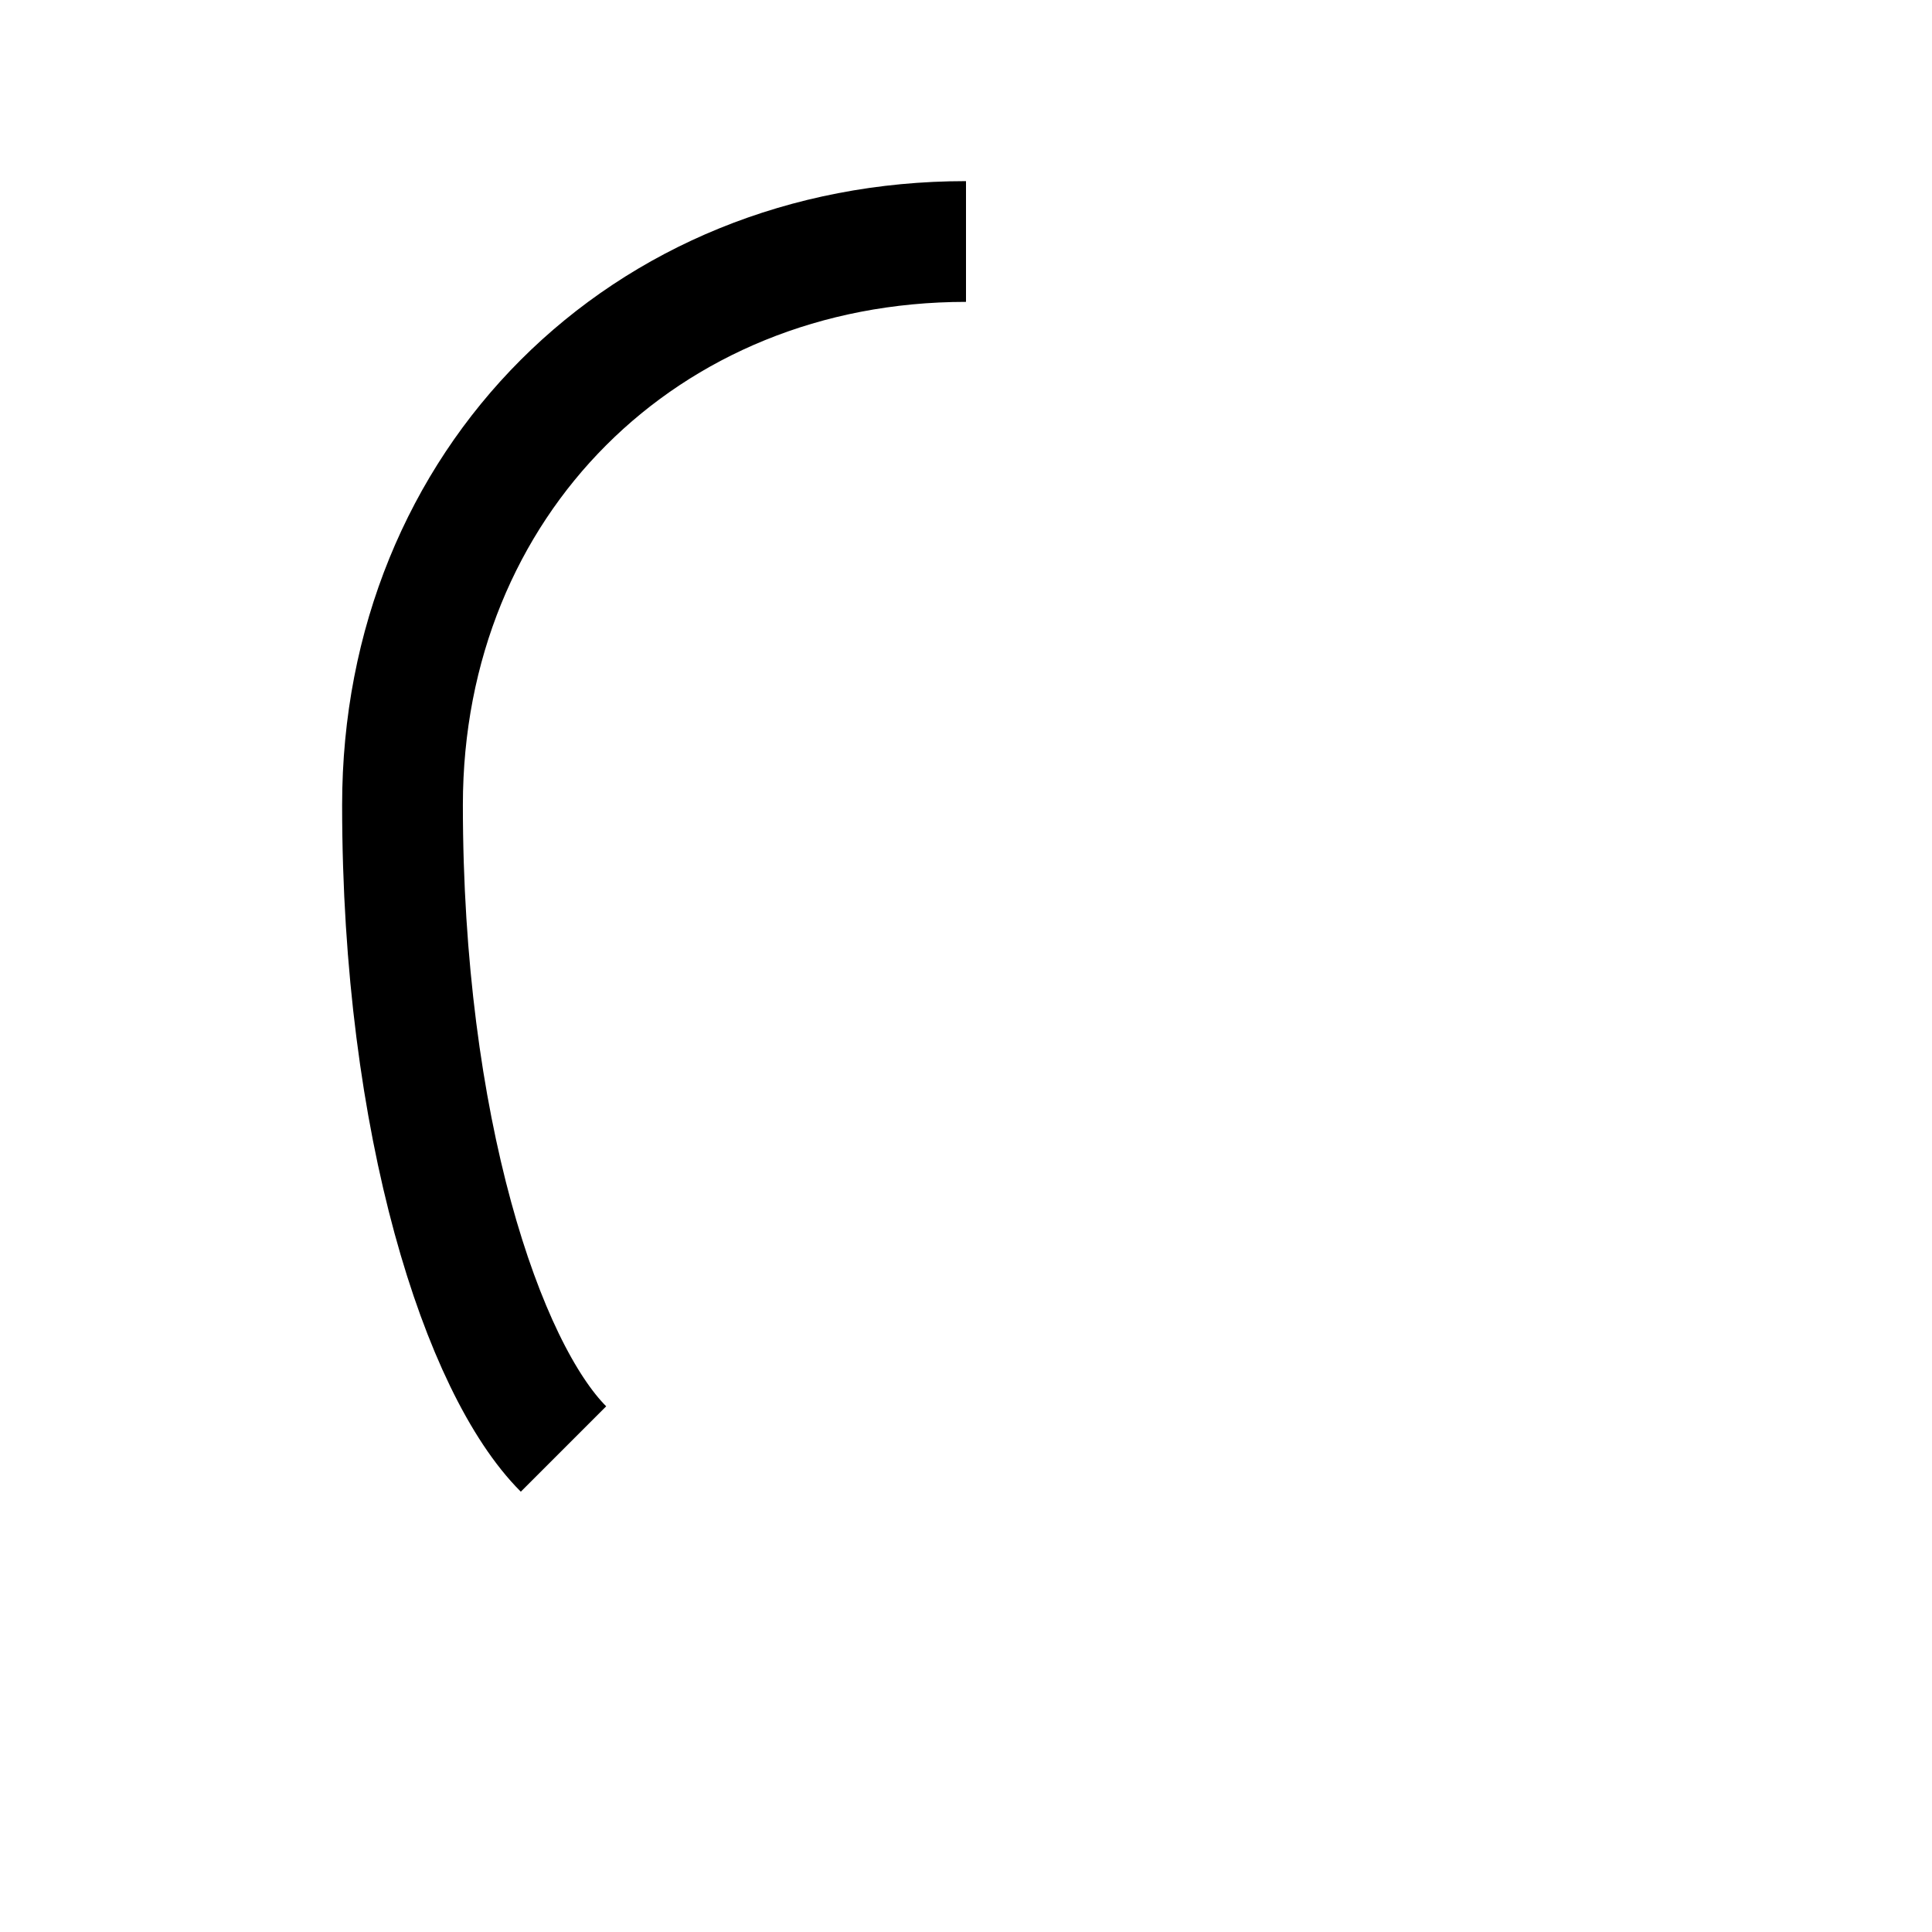
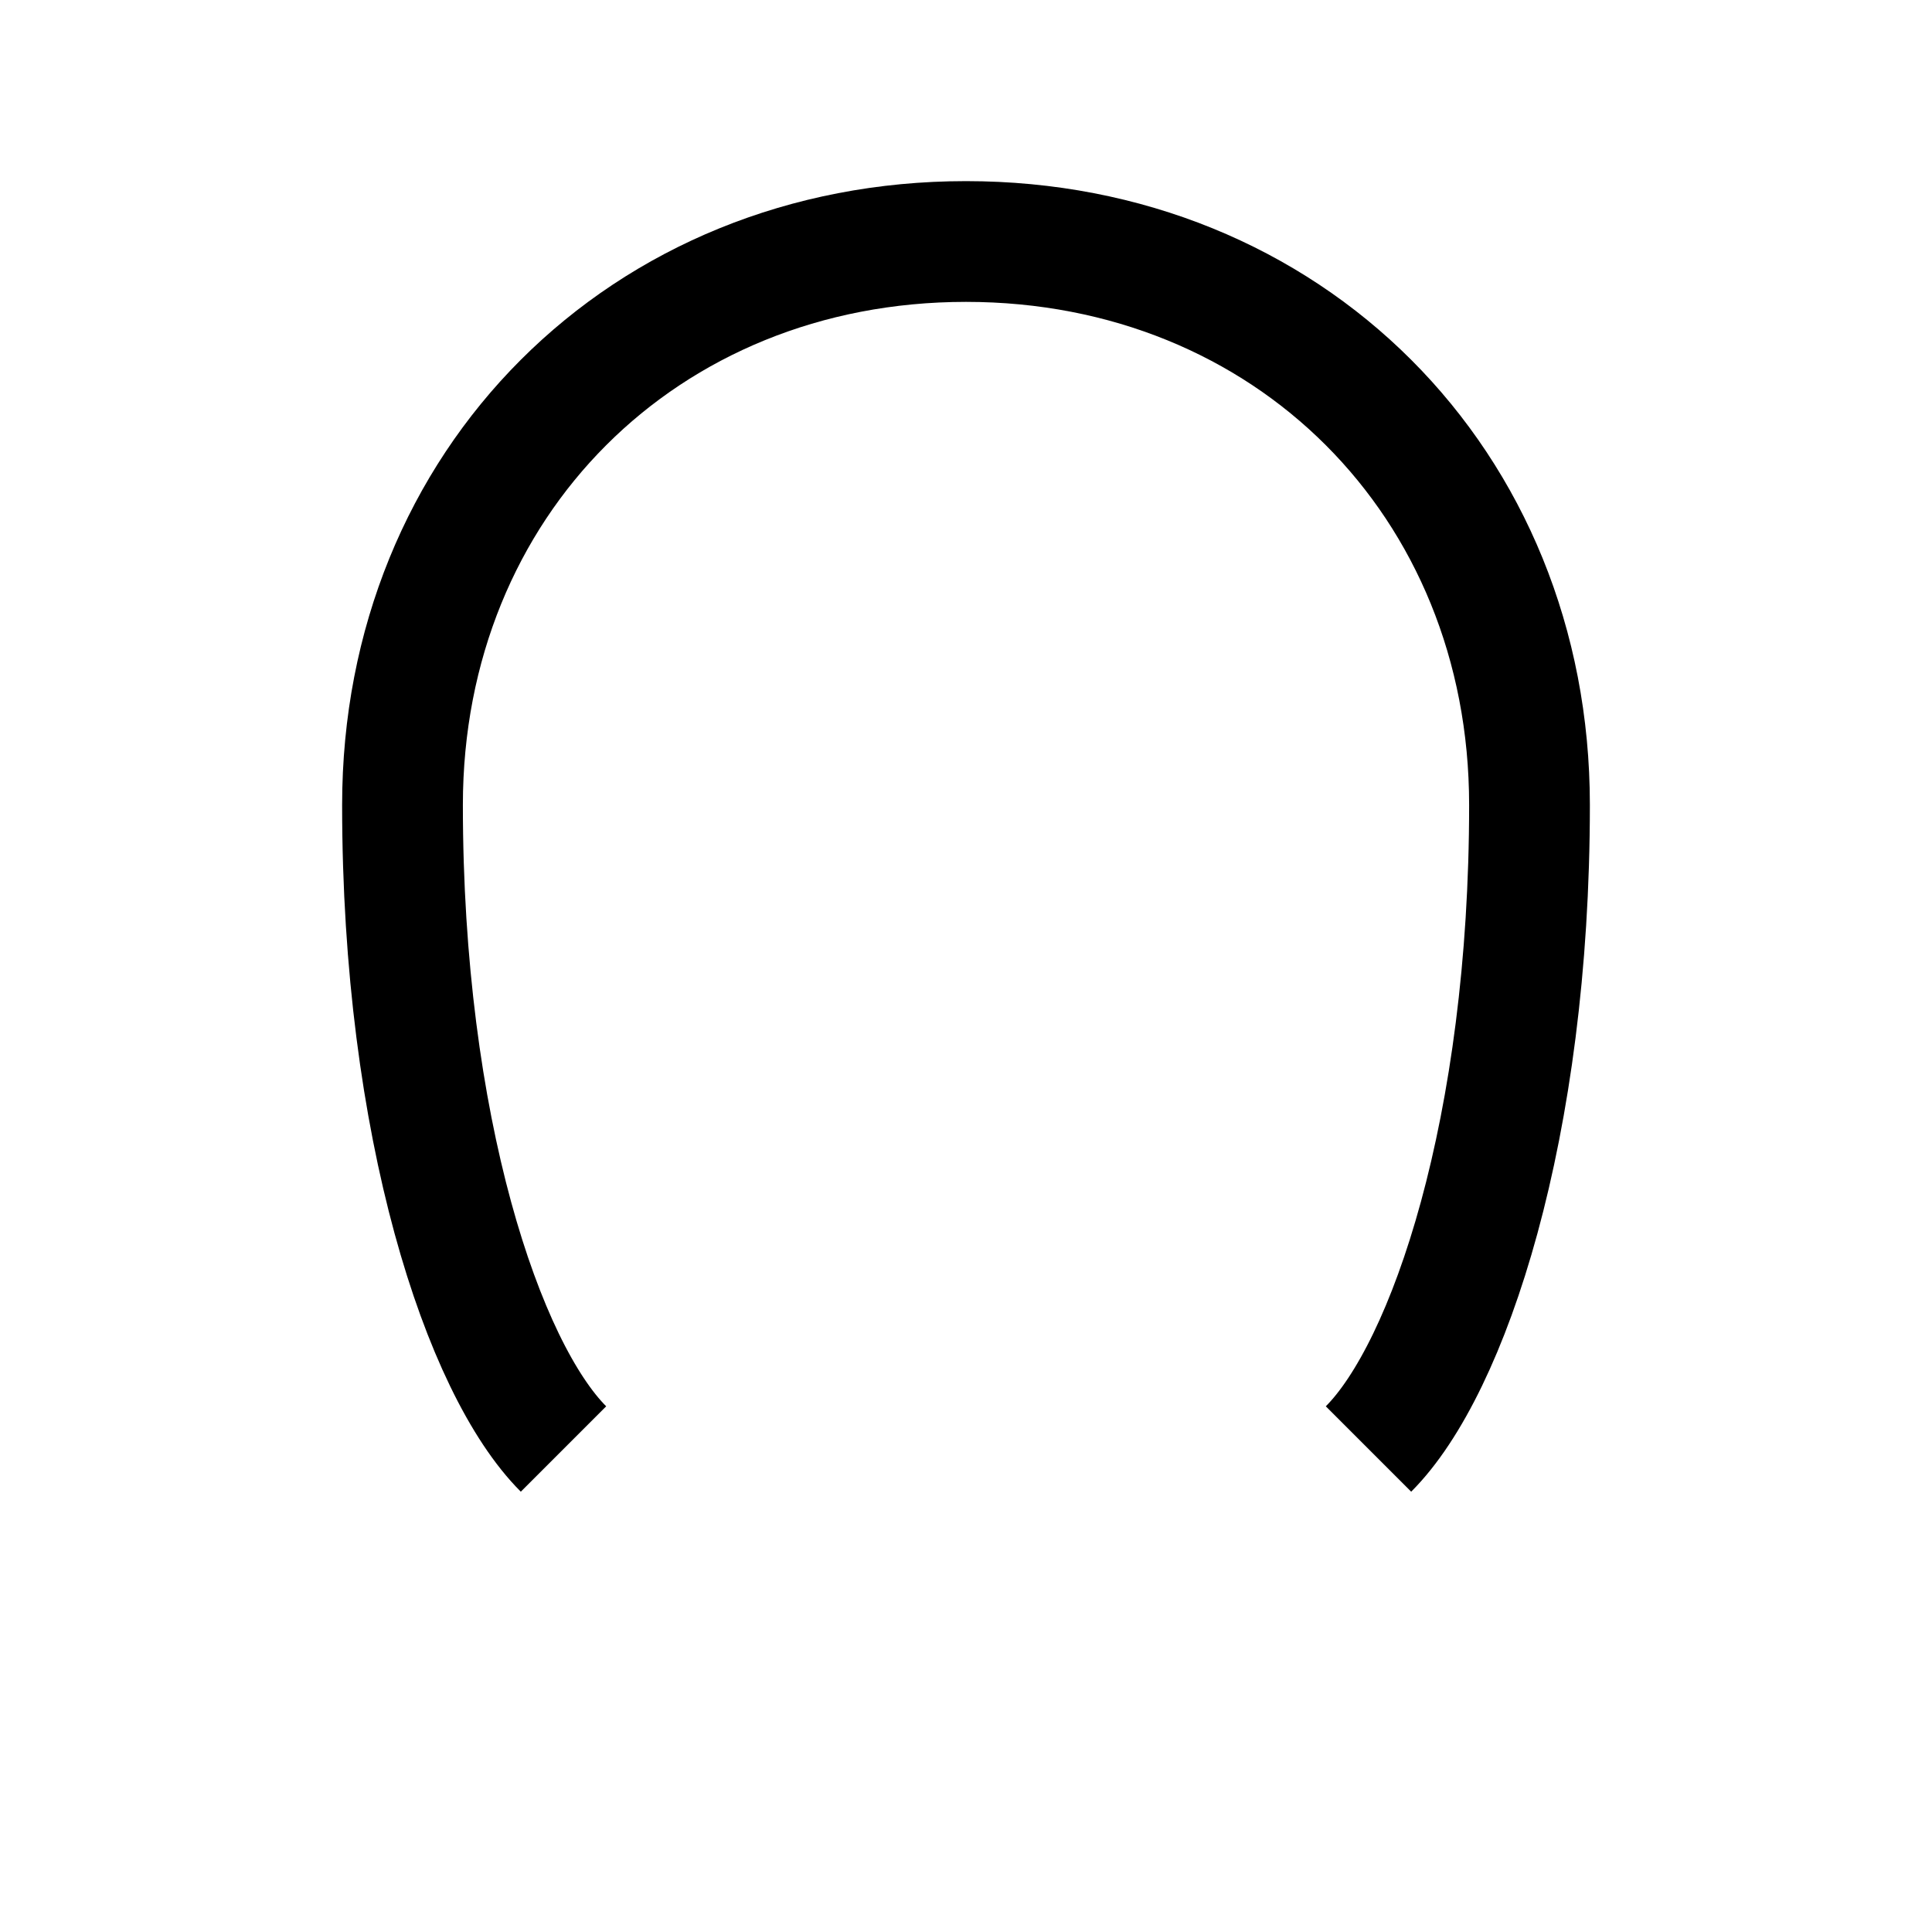
<svg xmlns="http://www.w3.org/2000/svg" width="24" height="24" viewBox="0 0 24 24" fill="none" stroke="#000000" stroke-width="1.5">
  <path d="M12 3c-4 0-7 3-7 7 0 4 1 7 2 8" />
+   <path d="M12 3c4 0 7 3 7 7 0 4-1 7-2 8" />
</svg>
